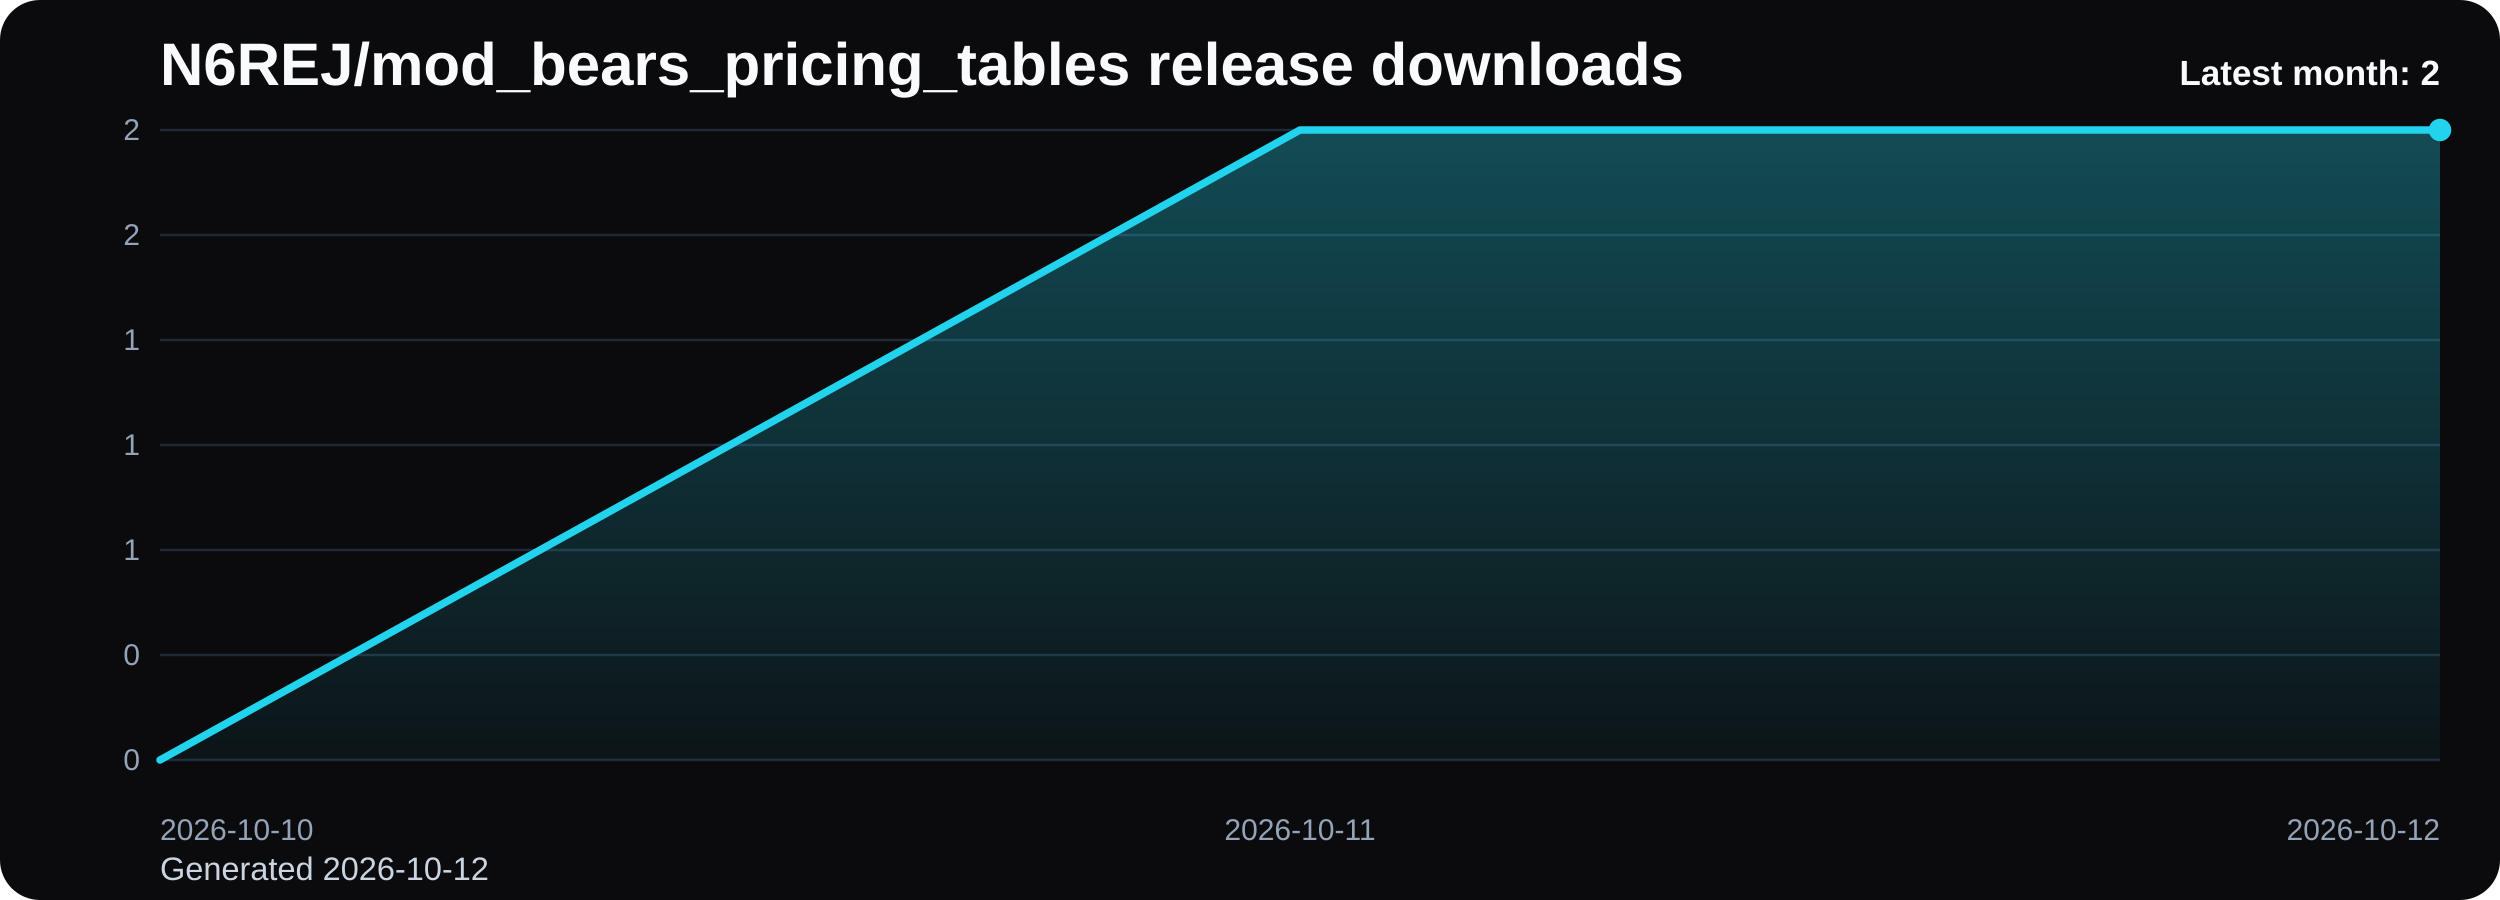
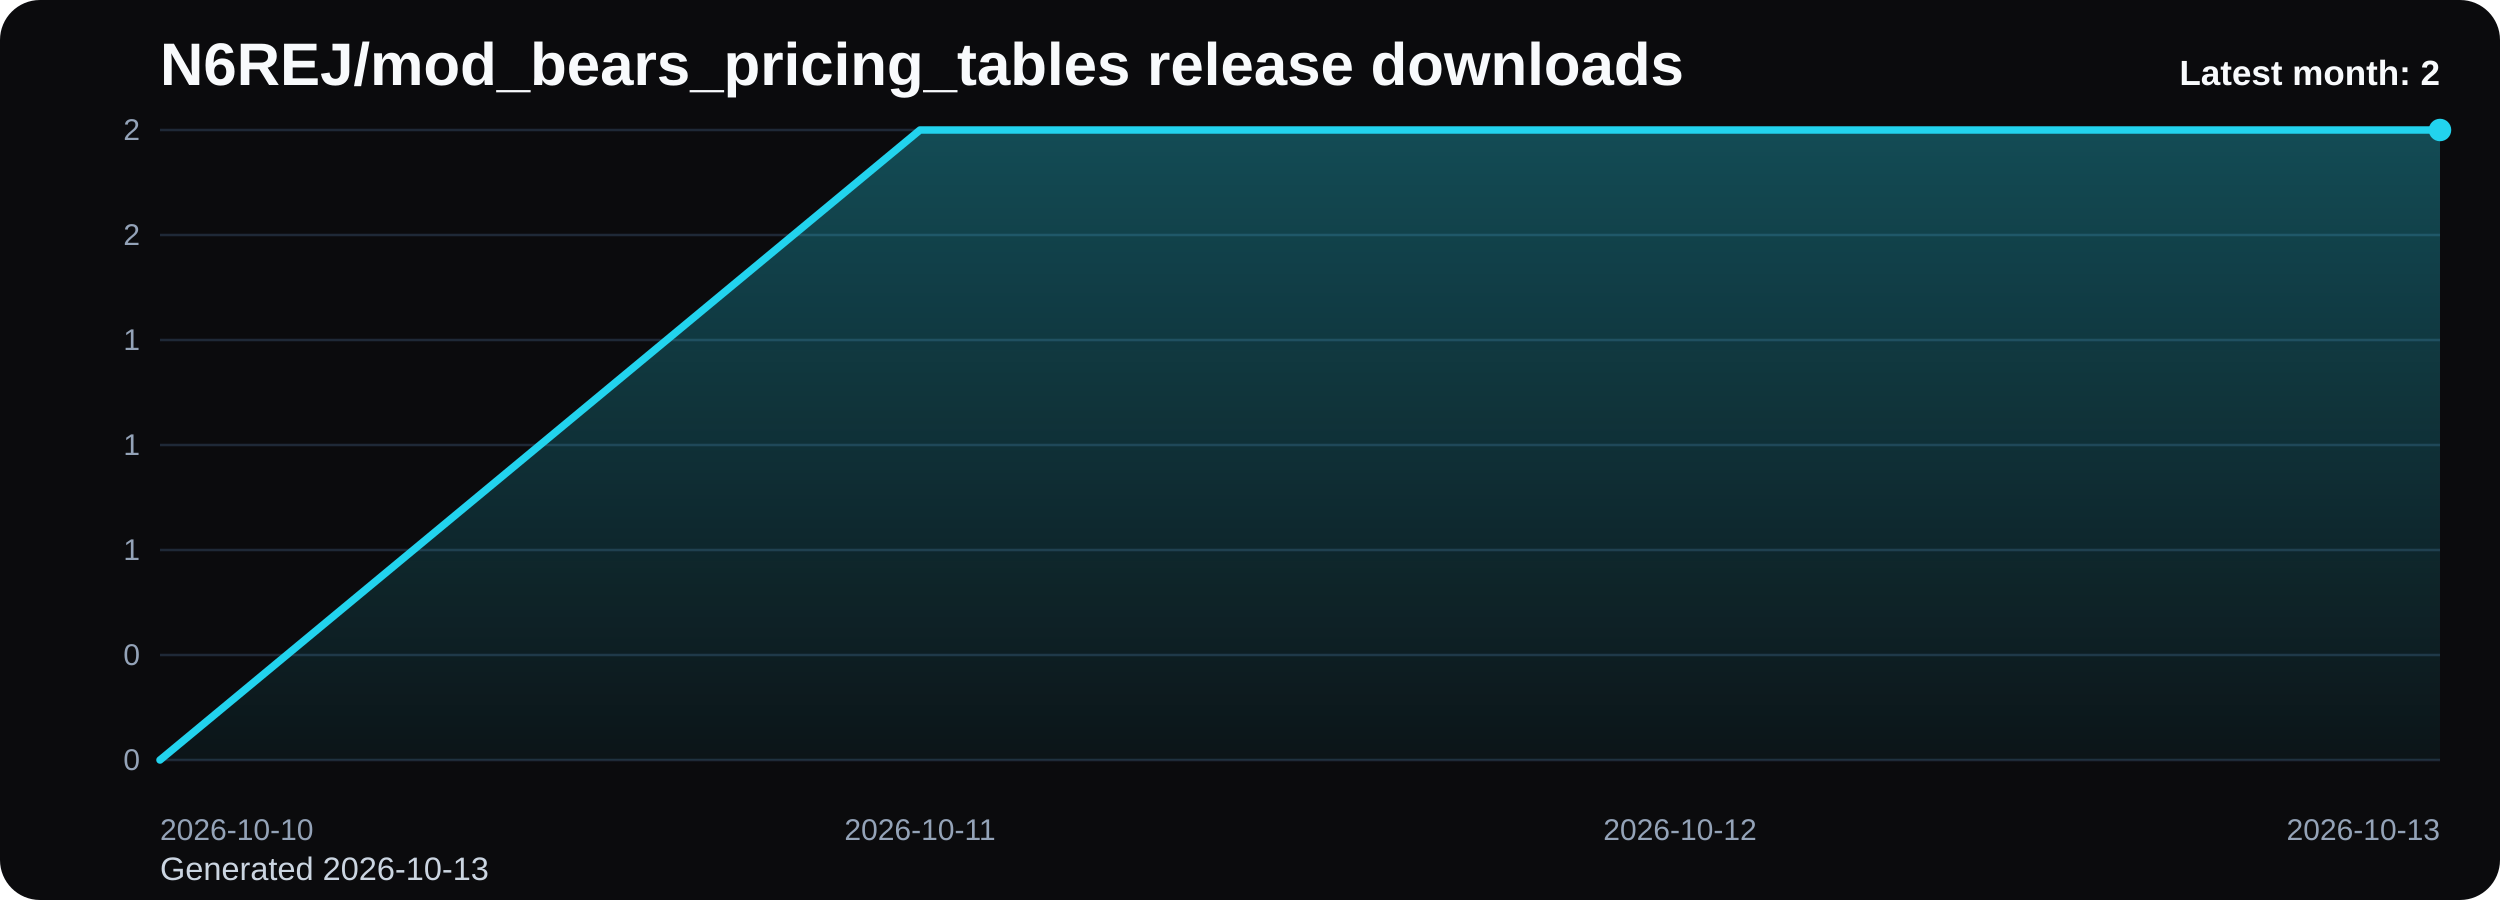
<svg xmlns="http://www.w3.org/2000/svg" viewBox="0 0 1000 360" role="img" aria-label="N6REJ/mod_bears_pricing_tables release downloads chart">
  <defs>
    <linearGradient id="fill-monthly-black" x1="0" y1="0" x2="0" y2="1">
      <stop offset="0%" stop-color="#22d3ee" stop-opacity="0.32" />
      <stop offset="100%" stop-color="#22d3ee" stop-opacity="0.05" />
    </linearGradient>
    <style>
      .bg { fill: #0b0b0d; }
      .title { font: 700 24px Arial, sans-serif; fill: #f8fafc; }
      .sub { font: 400 13px Arial, sans-serif; fill: #cbd5e1; }
      .grid { stroke: #1f2937; stroke-width: 1; }
      .axis { font: 400 12px Arial, sans-serif; fill: #94a3b8; }
      .line { fill: none; stroke: #22d3ee; stroke-width: 3; stroke-linecap: round; stroke-linejoin: round; }
      .dot { fill: #22d3ee; }
      .value { font: 600 11px Arial, sans-serif; fill: #cbd5e1; }
      .latest { font: 700 14px Arial, sans-serif; fill: #f8fafc; }
    </style>
  </defs>
  <rect class="bg" x="0" y="0" width="1000" height="360" rx="16" />
  <text class="title" x="64" y="34">N6REJ/mod_bears_pricing_tables release downloads</text>
-   <text class="sub" x="64" y="352">Generated 2026-10-12</text>
+   <text class="sub" x="64" y="352">Generated 2026-10-13</text>
  <line x1="64" y1="52.00" x2="976" y2="52.00" class="grid" />
  <text x="56" y="56.00" text-anchor="end" class="axis">2</text>
  <line x1="64" y1="94.00" x2="976" y2="94.00" class="grid" />
  <text x="56" y="98.00" text-anchor="end" class="axis">2</text>
  <line x1="64" y1="136.00" x2="976" y2="136.00" class="grid" />
  <text x="56" y="140.00" text-anchor="end" class="axis">1</text>
  <line x1="64" y1="178.00" x2="976" y2="178.00" class="grid" />
  <text x="56" y="182.00" text-anchor="end" class="axis">1</text>
  <line x1="64" y1="220.00" x2="976" y2="220.00" class="grid" />
  <text x="56" y="224.00" text-anchor="end" class="axis">1</text>
  <line x1="64" y1="262.00" x2="976" y2="262.00" class="grid" />
  <text x="56" y="266.00" text-anchor="end" class="axis">0</text>
  <line x1="64" y1="304.00" x2="976" y2="304.00" class="grid" />
  <text x="56" y="308.00" text-anchor="end" class="axis">0</text>
-   <path d="M 64.00 304 L 64.00 304.00 L 520.00 52.00 L 976.00 52.00 L 976.00 304 Z" fill="url(#fill-monthly-black)" />
-   <polyline class="line" points="64.00,304.00 520.00,52.00 976.00,52.00" />
+   <path d="M 64.00 304 L 64.00 304.00 L 368.00 52.00 L 672.00 52.00 L 976.00 52.00 L 976.00 304 Z" fill="url(#fill-monthly-black)" />
+   <polyline class="line" points="64.00,304.00 368.00,52.00 672.00,52.00 976.00,52.00" />
  <circle class="dot" cx="976.00" cy="52.00" r="4.5" />
  <text class="axis" x="64.00" y="336" text-anchor="start">2026-10-10</text>
-   <text class="axis" x="520.00" y="336" text-anchor="middle">2026-10-11</text>
-   <text class="axis" x="976.00" y="336" text-anchor="end">2026-10-12</text>
+   <text class="axis" x="368.00" y="336" text-anchor="middle">2026-10-11</text>
+   <text class="axis" x="672.00" y="336" text-anchor="middle">2026-10-12</text>
+   <text class="axis" x="976.00" y="336" text-anchor="end">2026-10-13</text>
  <text class="latest" x="976" y="34" text-anchor="end">Latest month: 2</text>
</svg>
